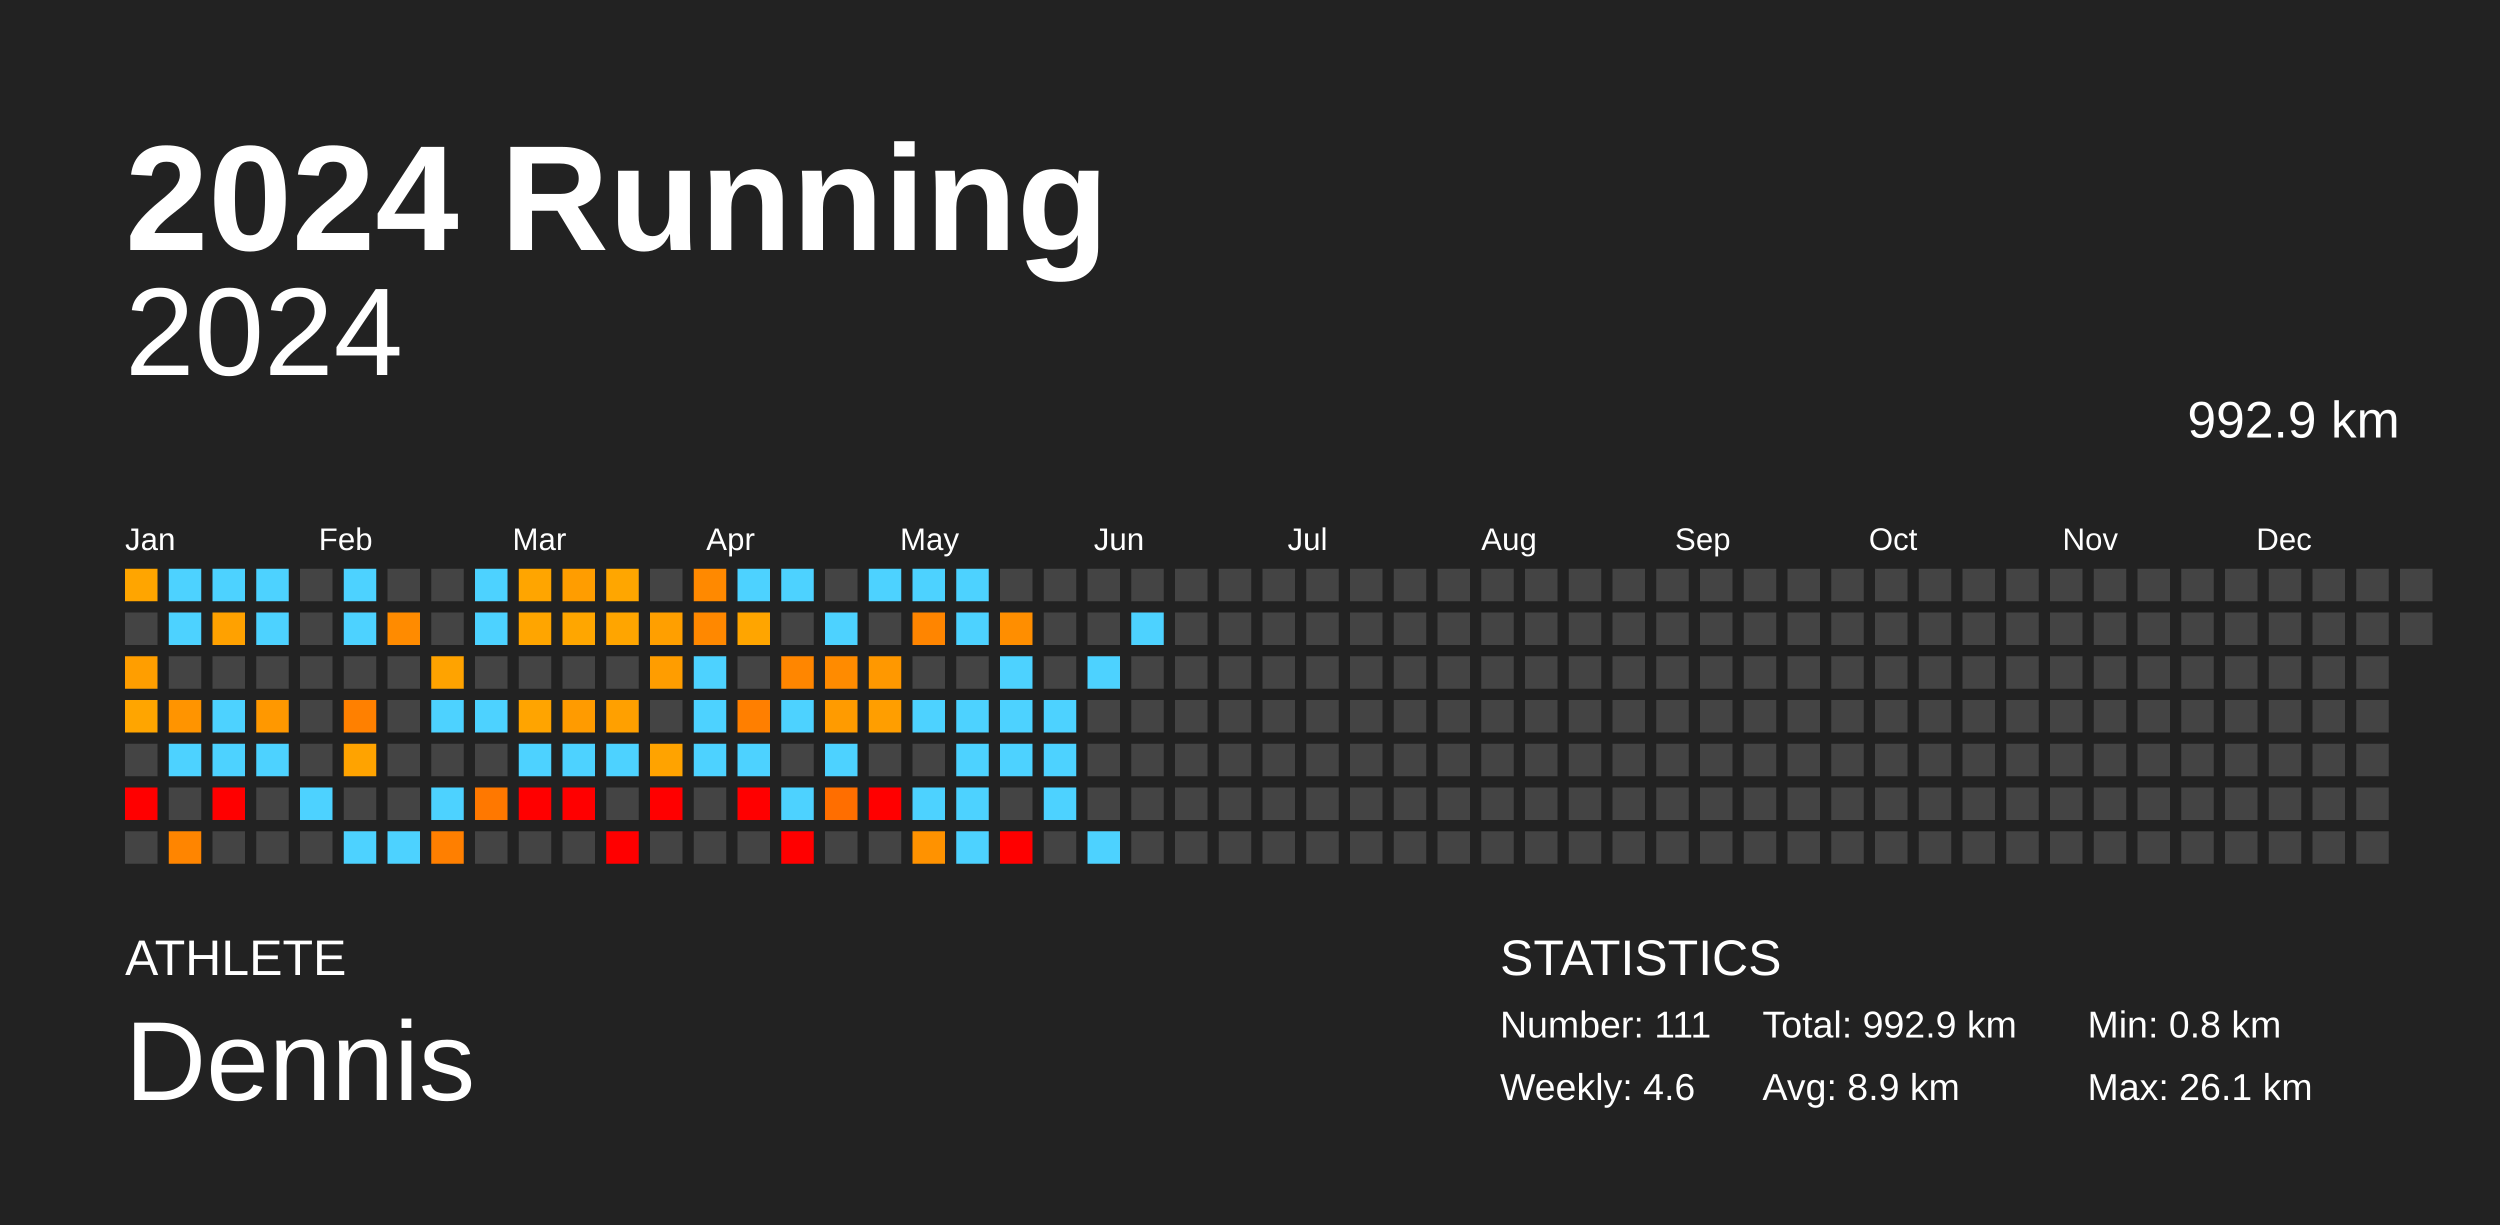
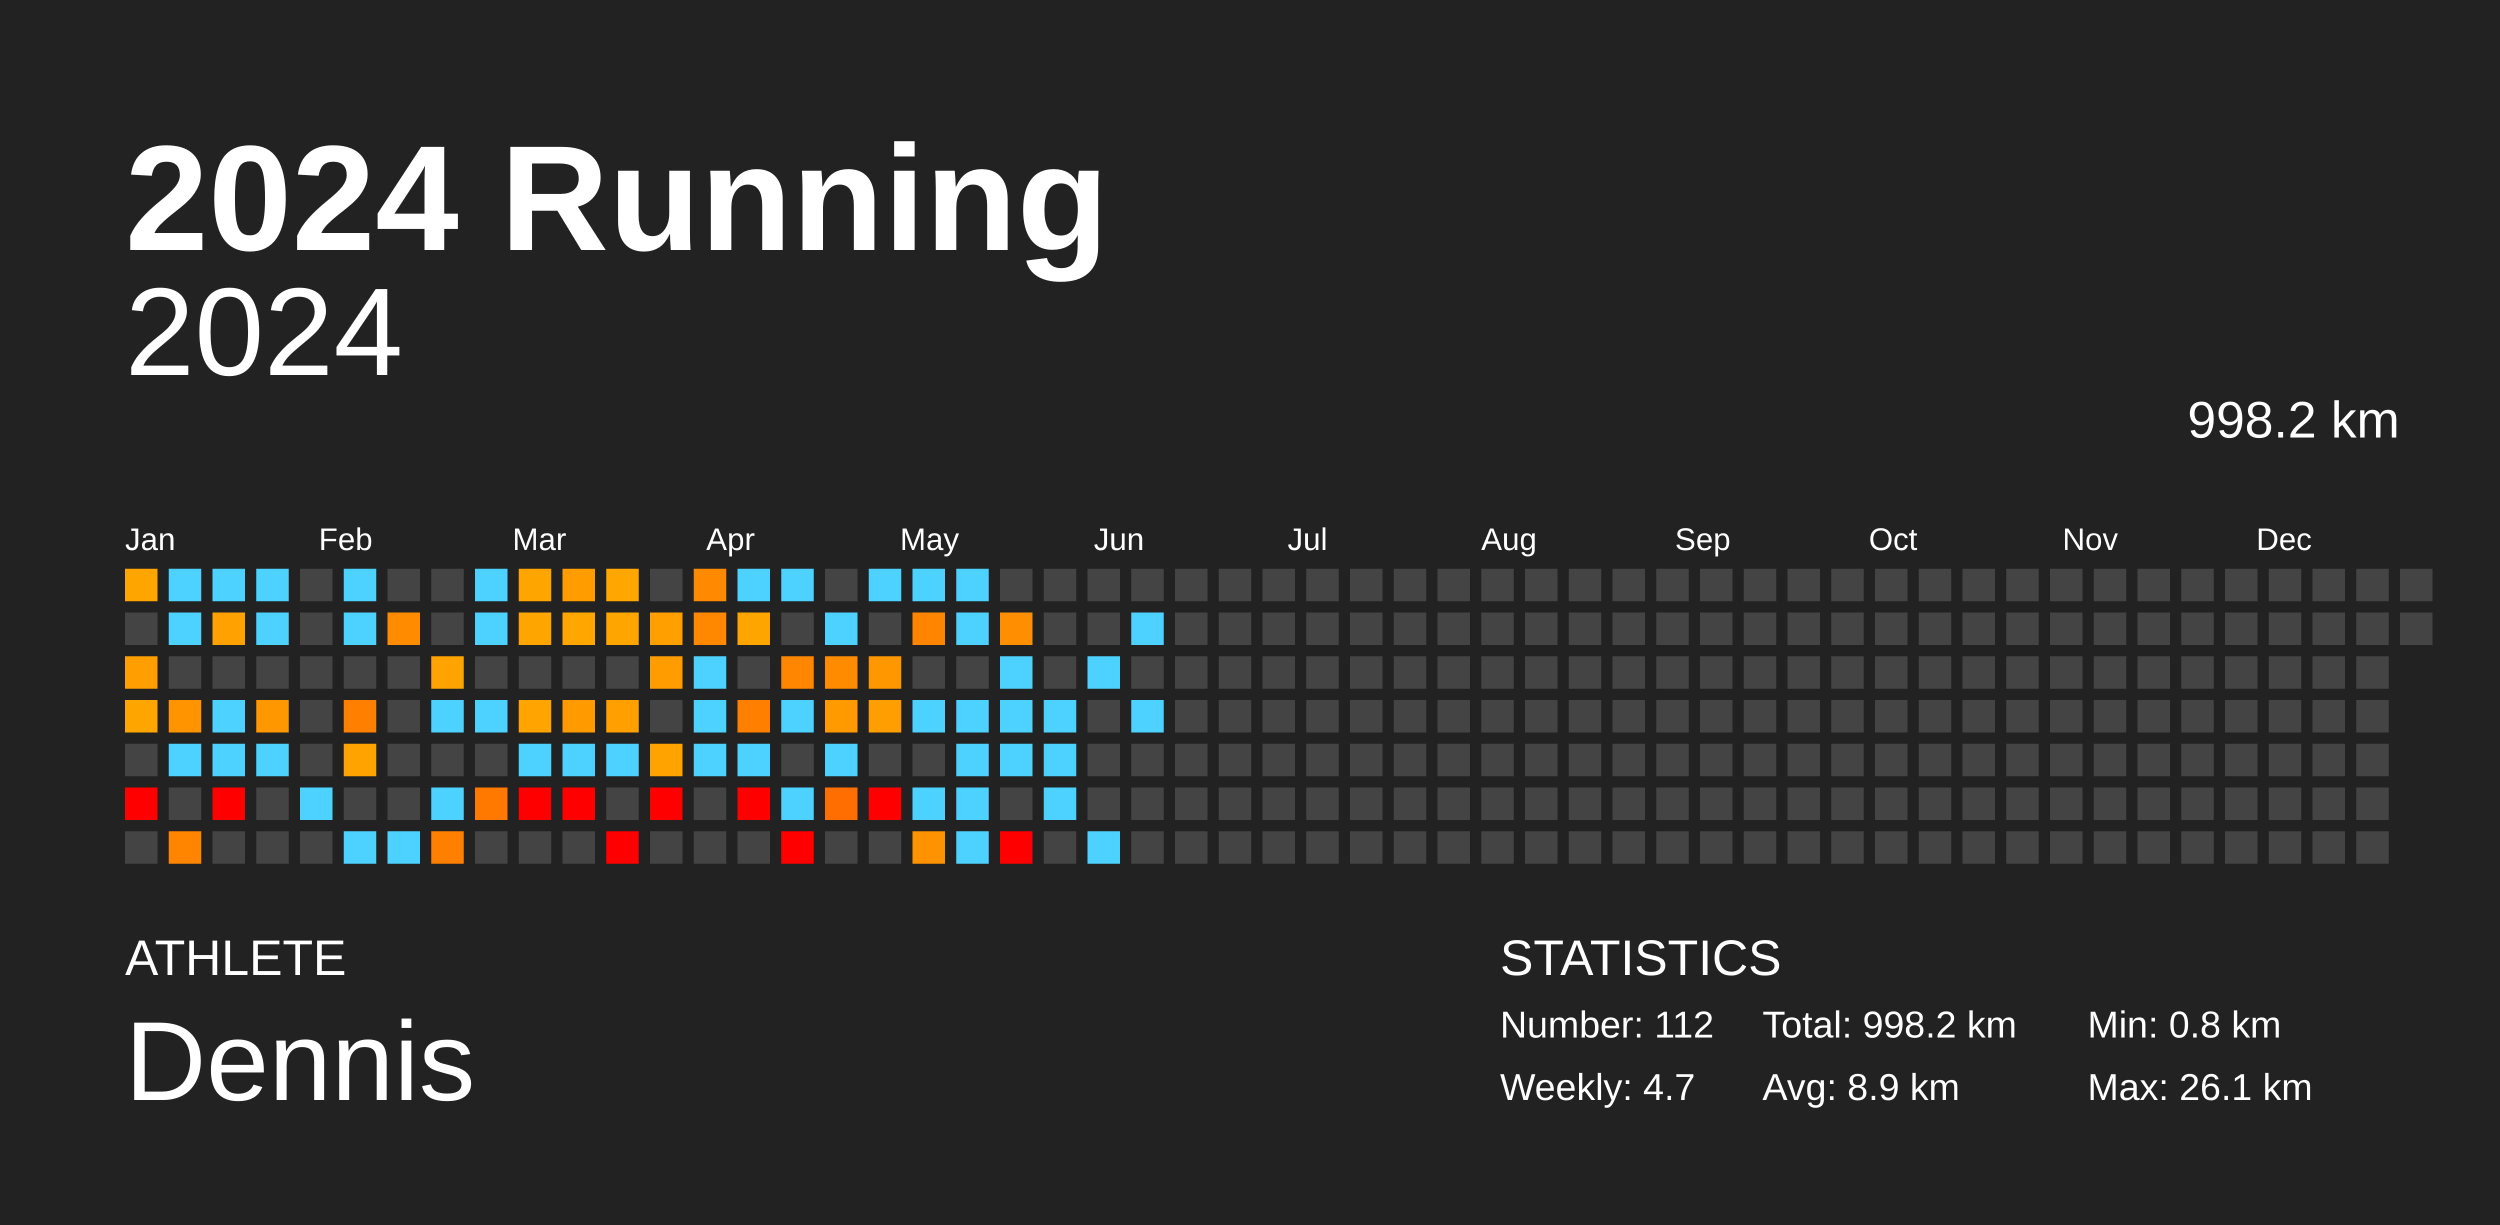
<svg xmlns="http://www.w3.org/2000/svg" baseProfile="full" height="98mm" version="1.1" viewBox="0,0,200,98" width="200mm">
  <defs />
  <rect fill="#222222" height="98" width="200" x="0" y="0" />
  <text fill="#FFFFFF" style="font-size:12px; font-family:Arial; font-weight:bold;" x="10" y="20">2024 Running</text>
  <text fill="#FFFFFF" style="font-size:4px; font-family:Arial" x="10" y="78">ATHLETE</text>
  <text fill="#FFFFFF" style="font-size:9px; font-family:Arial" x="10" y="88">Dennis</text>
  <text fill="#FFFFFF" style="font-size:4px; font-family:Arial" x="120" y="78">STATISTICS</text>
-   <text fill="#FFFFFF" style="font-size:3px; font-family:Arial" x="120" y="83">Number: 111</text>
-   <text fill="#FFFFFF" style="font-size:3px; font-family:Arial" x="120" y="88">Weekly: 4.6</text>
-   <text fill="#FFFFFF" style="font-size:3px; font-family:Arial" x="141" y="83">Total: 992.9 km</text>
+   <text fill="#FFFFFF" style="font-size:3px; font-family:Arial" x="120" y="83">Number: 112</text>
+   <text fill="#FFFFFF" style="font-size:3px; font-family:Arial" x="120" y="88">Weekly: 4.7</text>
+   <text fill="#FFFFFF" style="font-size:3px; font-family:Arial" x="141" y="83">Total: 998.2 km</text>
  <text fill="#FFFFFF" style="font-size:3px; font-family:Arial" x="141" y="88">Avg: 8.9 km</text>
  <text fill="#FFFFFF" style="font-size:3px; font-family:Arial" x="167" y="83">Min: 0.8 km</text>
  <text fill="#FFFFFF" style="font-size:3px; font-family:Arial" x="167" y="88">Max: 26.1 km</text>
  <text alignment-baseline="hanging" fill="#FFFFFF" style="font-size:10.0px; font-family:Arial;" x="10" y="30">2024</text>
-   <text alignment-baseline="hanging" fill="#FFFFFF" style="font-size:4.125px; font-family:Arial;" x="175" y="35">992.9 km</text>
+   <text alignment-baseline="hanging" fill="#FFFFFF" style="font-size:4.125px; font-family:Arial;" x="175" y="35">998.2 km</text>
  <text fill="#FFFFFF" style="font-size:2.5px; font-family:Arial" x="10.0" y="44">Jan</text>
  <text fill="#FFFFFF" style="font-size:2.5px; font-family:Arial" x="25.5" y="44">Feb</text>
  <text fill="#FFFFFF" style="font-size:2.5px; font-family:Arial" x="41.0" y="44">Mar</text>
  <text fill="#FFFFFF" style="font-size:2.5px; font-family:Arial" x="56.5" y="44">Apr</text>
  <text fill="#FFFFFF" style="font-size:2.5px; font-family:Arial" x="72.0" y="44">May</text>
  <text fill="#FFFFFF" style="font-size:2.5px; font-family:Arial" x="87.5" y="44">Jun</text>
  <text fill="#FFFFFF" style="font-size:2.5px; font-family:Arial" x="103.0" y="44">Jul</text>
  <text fill="#FFFFFF" style="font-size:2.5px; font-family:Arial" x="118.5" y="44">Aug</text>
  <text fill="#FFFFFF" style="font-size:2.5px; font-family:Arial" x="134.0" y="44">Sep</text>
  <text fill="#FFFFFF" style="font-size:2.5px; font-family:Arial" x="149.5" y="44">Oct</text>
  <text fill="#FFFFFF" style="font-size:2.5px; font-family:Arial" x="165.0" y="44">Nov</text>
  <text fill="#FFFFFF" style="font-size:2.5px; font-family:Arial" x="180.5" y="44">Dec</text>
  <rect fill="#ffa500" height="2.6" width="2.6" x="10.0" y="45.5" />
  <rect fill="#444444" height="2.6" width="2.6" x="10.0" y="49.0" />
  <rect fill="#ff9e00" height="2.6" width="2.6" x="10.0" y="52.5" />
  <rect fill="#ffa500" height="2.6" width="2.6" x="10.0" y="56.0" />
  <rect fill="#444444" height="2.6" width="2.6" x="10.0" y="59.5" />
  <rect fill="red" height="2.6" width="2.6" x="10.0" y="63.0" />
  <rect fill="#444444" height="2.6" width="2.6" x="10.0" y="66.5" />
  <rect fill="#4dd2ff" height="2.6" width="2.6" x="13.5" y="45.5" />
  <rect fill="#4dd2ff" height="2.6" width="2.6" x="13.5" y="49.0" />
  <rect fill="#444444" height="2.6" width="2.6" x="13.5" y="52.5" />
  <rect fill="#ff9400" height="2.6" width="2.6" x="13.5" y="56.0" />
  <rect fill="#4dd2ff" height="2.6" width="2.6" x="13.5" y="59.5" />
  <rect fill="#444444" height="2.6" width="2.6" x="13.5" y="63.0" />
  <rect fill="#ff8500" height="2.6" width="2.6" x="13.5" y="66.5" />
  <rect fill="#4dd2ff" height="2.6" width="2.6" x="17.0" y="45.5" />
  <rect fill="#ffa100" height="2.6" width="2.6" x="17.0" y="49.0" />
  <rect fill="#444444" height="2.6" width="2.6" x="17.0" y="52.5" />
  <rect fill="#4dd2ff" height="2.6" width="2.6" x="17.0" y="56.0" />
  <rect fill="#4dd2ff" height="2.6" width="2.6" x="17.0" y="59.5" />
  <rect fill="red" height="2.6" width="2.6" x="17.0" y="63.0" />
  <rect fill="#444444" height="2.6" width="2.6" x="17.0" y="66.5" />
  <rect fill="#4dd2ff" height="2.6" width="2.6" x="20.5" y="45.5" />
  <rect fill="#4dd2ff" height="2.6" width="2.6" x="20.5" y="49.0" />
  <rect fill="#444444" height="2.6" width="2.6" x="20.5" y="52.5" />
  <rect fill="#ff9800" height="2.6" width="2.6" x="20.5" y="56.0" />
  <rect fill="#4dd2ff" height="2.6" width="2.6" x="20.5" y="59.5" />
  <rect fill="#444444" height="2.6" width="2.6" x="20.5" y="63.0" />
  <rect fill="#444444" height="2.6" width="2.6" x="20.5" y="66.5" />
  <rect fill="#444444" height="2.6" width="2.6" x="24.0" y="45.5" />
  <rect fill="#444444" height="2.6" width="2.6" x="24.0" y="49.0" />
  <rect fill="#444444" height="2.6" width="2.6" x="24.0" y="52.5" />
  <rect fill="#444444" height="2.6" width="2.6" x="24.0" y="56.0" />
  <rect fill="#444444" height="2.6" width="2.6" x="24.0" y="59.5" />
  <rect fill="#4dd2ff" height="2.6" width="2.6" x="24.0" y="63.0" />
  <rect fill="#444444" height="2.6" width="2.6" x="24.0" y="66.5" />
  <rect fill="#4dd2ff" height="2.6" width="2.6" x="27.5" y="45.5" />
  <rect fill="#4dd2ff" height="2.6" width="2.6" x="27.5" y="49.0" />
  <rect fill="#444444" height="2.6" width="2.6" x="27.5" y="52.5" />
  <rect fill="#ff8000" height="2.6" width="2.6" x="27.5" y="56.0" />
  <rect fill="#ffa300" height="2.6" width="2.6" x="27.5" y="59.5" />
  <rect fill="#444444" height="2.6" width="2.6" x="27.5" y="63.0" />
  <rect fill="#4dd2ff" height="2.6" width="2.6" x="27.5" y="66.5" />
  <rect fill="#444444" height="2.6" width="2.6" x="31.0" y="45.5" />
  <rect fill="#ff8b00" height="2.6" width="2.6" x="31.0" y="49.0" />
  <rect fill="#444444" height="2.6" width="2.6" x="31.0" y="52.5" />
  <rect fill="#444444" height="2.6" width="2.6" x="31.0" y="56.0" />
  <rect fill="#444444" height="2.6" width="2.6" x="31.0" y="59.5" />
  <rect fill="#444444" height="2.6" width="2.6" x="31.0" y="63.0" />
  <rect fill="#4dd2ff" height="2.6" width="2.6" x="31.0" y="66.5" />
  <rect fill="#444444" height="2.6" width="2.6" x="34.5" y="45.5" />
  <rect fill="#444444" height="2.6" width="2.6" x="34.5" y="49.0" />
  <rect fill="#ffa300" height="2.6" width="2.6" x="34.5" y="52.5" />
  <rect fill="#4dd2ff" height="2.6" width="2.6" x="34.5" y="56.0" />
  <rect fill="#444444" height="2.6" width="2.6" x="34.5" y="59.5" />
  <rect fill="#4dd2ff" height="2.6" width="2.6" x="34.5" y="63.0" />
  <rect fill="#ff7f00" height="2.6" width="2.6" x="34.5" y="66.5" />
  <rect fill="#4dd2ff" height="2.6" width="2.6" x="38.0" y="45.5" />
  <rect fill="#4dd2ff" height="2.6" width="2.6" x="38.0" y="49.0" />
  <rect fill="#444444" height="2.6" width="2.6" x="38.0" y="52.5" />
  <rect fill="#4dd2ff" height="2.6" width="2.6" x="38.0" y="56.0" />
  <rect fill="#444444" height="2.6" width="2.6" x="38.0" y="59.5" />
  <rect fill="#ff7800" height="2.6" width="2.6" x="38.0" y="63.0" />
  <rect fill="#444444" height="2.6" width="2.6" x="38.0" y="66.5" />
  <rect fill="#ffa500" height="2.6" width="2.6" x="41.5" y="45.5" />
  <rect fill="#ffa500" height="2.6" width="2.6" x="41.5" y="49.0" />
  <rect fill="#444444" height="2.6" width="2.6" x="41.5" y="52.5" />
  <rect fill="#ffa400" height="2.6" width="2.6" x="41.5" y="56.0" />
  <rect fill="#4dd2ff" height="2.6" width="2.6" x="41.5" y="59.5" />
  <rect fill="red" height="2.6" width="2.6" x="41.5" y="63.0" />
  <rect fill="#444444" height="2.6" width="2.6" x="41.5" y="66.5" />
  <rect fill="#ff9d00" height="2.6" width="2.6" x="45.0" y="45.5" />
  <rect fill="#ffa600" height="2.6" width="2.6" x="45.0" y="49.0" />
  <rect fill="#444444" height="2.6" width="2.6" x="45.0" y="52.5" />
  <rect fill="#ff9b00" height="2.6" width="2.6" x="45.0" y="56.0" />
  <rect fill="#4dd2ff" height="2.6" width="2.6" x="45.0" y="59.5" />
  <rect fill="red" height="2.6" width="2.6" x="45.0" y="63.0" />
  <rect fill="#444444" height="2.6" width="2.6" x="45.0" y="66.5" />
  <rect fill="#ffa600" height="2.6" width="2.6" x="48.5" y="45.5" />
  <rect fill="#ffa500" height="2.6" width="2.6" x="48.5" y="49.0" />
  <rect fill="#444444" height="2.6" width="2.6" x="48.5" y="52.5" />
  <rect fill="#ffa000" height="2.6" width="2.6" x="48.5" y="56.0" />
  <rect fill="#4dd2ff" height="2.6" width="2.6" x="48.5" y="59.5" />
  <rect fill="#444444" height="2.6" width="2.6" x="48.5" y="63.0" />
  <rect fill="red" height="2.6" width="2.6" x="48.5" y="66.5" />
  <rect fill="#444444" height="2.6" width="2.6" x="52.0" y="45.5" />
  <rect fill="#ff9f00" height="2.6" width="2.6" x="52.0" y="49.0" />
  <rect fill="#ff9d00" height="2.6" width="2.6" x="52.0" y="52.5" />
  <rect fill="#444444" height="2.6" width="2.6" x="52.0" y="56.0" />
  <rect fill="#ffa300" height="2.6" width="2.6" x="52.0" y="59.5" />
  <rect fill="red" height="2.6" width="2.6" x="52.0" y="63.0" />
  <rect fill="#444444" height="2.6" width="2.6" x="52.0" y="66.5" />
  <rect fill="#ff8900" height="2.6" width="2.6" x="55.5" y="45.5" />
  <rect fill="#ff8800" height="2.6" width="2.6" x="55.5" y="49.0" />
  <rect fill="#4dd2ff" height="2.6" width="2.6" x="55.5" y="52.5" />
  <rect fill="#4dd2ff" height="2.6" width="2.6" x="55.5" y="56.0" />
  <rect fill="#4dd2ff" height="2.6" width="2.6" x="55.5" y="59.5" />
  <rect fill="#444444" height="2.6" width="2.6" x="55.5" y="63.0" />
  <rect fill="#444444" height="2.6" width="2.6" x="55.5" y="66.5" />
  <rect fill="#4dd2ff" height="2.6" width="2.6" x="59.0" y="45.5" />
  <rect fill="#ffa500" height="2.6" width="2.6" x="59.0" y="49.0" />
  <rect fill="#444444" height="2.6" width="2.6" x="59.0" y="52.5" />
  <rect fill="#ff7f00" height="2.6" width="2.6" x="59.0" y="56.0" />
  <rect fill="#4dd2ff" height="2.6" width="2.6" x="59.0" y="59.5" />
  <rect fill="red" height="2.6" width="2.6" x="59.0" y="63.0" />
  <rect fill="#444444" height="2.6" width="2.6" x="59.0" y="66.5" />
  <rect fill="#4dd2ff" height="2.6" width="2.6" x="62.5" y="45.5" />
  <rect fill="#444444" height="2.6" width="2.6" x="62.5" y="49.0" />
  <rect fill="#ff8600" height="2.6" width="2.6" x="62.5" y="52.5" />
  <rect fill="#4dd2ff" height="2.6" width="2.6" x="62.5" y="56.0" />
  <rect fill="#444444" height="2.6" width="2.6" x="62.5" y="59.5" />
  <rect fill="#4dd2ff" height="2.6" width="2.6" x="62.5" y="63.0" />
  <rect fill="red" height="2.6" width="2.6" x="62.5" y="66.5" />
  <rect fill="#444444" height="2.6" width="2.6" x="66.0" y="45.5" />
  <rect fill="#4dd2ff" height="2.6" width="2.6" x="66.0" y="49.0" />
  <rect fill="#ff8b00" height="2.6" width="2.6" x="66.0" y="52.5" />
  <rect fill="#ff9b00" height="2.6" width="2.6" x="66.0" y="56.0" />
  <rect fill="#4dd2ff" height="2.6" width="2.6" x="66.0" y="59.5" />
  <rect fill="#ff6e00" height="2.6" width="2.6" x="66.0" y="63.0" />
  <rect fill="#444444" height="2.6" width="2.6" x="66.0" y="66.5" />
  <rect fill="#4dd2ff" height="2.6" width="2.6" x="69.5" y="45.5" />
  <rect fill="#444444" height="2.6" width="2.6" x="69.5" y="49.0" />
  <rect fill="#ff9800" height="2.6" width="2.6" x="69.5" y="52.5" />
  <rect fill="#ff9e00" height="2.6" width="2.6" x="69.5" y="56.0" />
  <rect fill="#444444" height="2.6" width="2.6" x="69.5" y="59.5" />
  <rect fill="red" height="2.6" width="2.6" x="69.5" y="63.0" />
  <rect fill="#444444" height="2.6" width="2.6" x="69.5" y="66.5" />
  <rect fill="#4dd2ff" height="2.6" width="2.6" x="73.0" y="45.5" />
  <rect fill="#ff8500" height="2.6" width="2.6" x="73.0" y="49.0" />
  <rect fill="#444444" height="2.6" width="2.6" x="73.0" y="52.5" />
  <rect fill="#4dd2ff" height="2.6" width="2.6" x="73.0" y="56.0" />
  <rect fill="#444444" height="2.6" width="2.6" x="73.0" y="59.5" />
  <rect fill="#4dd2ff" height="2.6" width="2.6" x="73.0" y="63.0" />
  <rect fill="#ff9200" height="2.6" width="2.6" x="73.0" y="66.5" />
  <rect fill="#4dd2ff" height="2.6" width="2.6" x="76.5" y="45.5" />
  <rect fill="#4dd2ff" height="2.6" width="2.6" x="76.5" y="49.0" />
  <rect fill="#444444" height="2.6" width="2.6" x="76.5" y="52.5" />
  <rect fill="#4dd2ff" height="2.6" width="2.6" x="76.5" y="56.0" />
  <rect fill="#4dd2ff" height="2.6" width="2.6" x="76.5" y="59.5" />
  <rect fill="#4dd2ff" height="2.6" width="2.6" x="76.5" y="63.0" />
  <rect fill="#4dd2ff" height="2.6" width="2.6" x="76.5" y="66.5" />
  <rect fill="#444444" height="2.6" width="2.6" x="80.0" y="45.5" />
  <rect fill="#ff8e00" height="2.6" width="2.6" x="80.0" y="49.0" />
  <rect fill="#4dd2ff" height="2.6" width="2.6" x="80.0" y="52.5" />
  <rect fill="#4dd2ff" height="2.6" width="2.6" x="80.0" y="56.0" />
  <rect fill="#4dd2ff" height="2.6" width="2.6" x="80.0" y="59.5" />
  <rect fill="#444444" height="2.6" width="2.6" x="80.0" y="63.0" />
  <rect fill="red" height="2.6" width="2.6" x="80.0" y="66.5" />
  <rect fill="#444444" height="2.6" width="2.6" x="83.5" y="45.5" />
  <rect fill="#444444" height="2.6" width="2.6" x="83.5" y="49.0" />
  <rect fill="#444444" height="2.6" width="2.6" x="83.5" y="52.5" />
  <rect fill="#4dd2ff" height="2.6" width="2.6" x="83.5" y="56.0" />
  <rect fill="#4dd2ff" height="2.6" width="2.6" x="83.5" y="59.5" />
  <rect fill="#4dd2ff" height="2.6" width="2.6" x="83.5" y="63.0" />
  <rect fill="#444444" height="2.6" width="2.6" x="83.5" y="66.5" />
  <rect fill="#444444" height="2.6" width="2.6" x="87.0" y="45.5" />
  <rect fill="#444444" height="2.6" width="2.6" x="87.0" y="49.0" />
  <rect fill="#4dd2ff" height="2.6" width="2.6" x="87.0" y="52.5" />
  <rect fill="#444444" height="2.6" width="2.6" x="87.0" y="56.0" />
  <rect fill="#444444" height="2.6" width="2.6" x="87.0" y="59.5" />
  <rect fill="#444444" height="2.6" width="2.6" x="87.0" y="63.0" />
  <rect fill="#4dd2ff" height="2.6" width="2.6" x="87.0" y="66.5" />
  <rect fill="#444444" height="2.6" width="2.6" x="90.5" y="45.5" />
  <rect fill="#4dd2ff" height="2.6" width="2.6" x="90.5" y="49.0" />
  <rect fill="#444444" height="2.6" width="2.6" x="90.5" y="52.5" />
-   <rect fill="#444444" height="2.6" width="2.6" x="90.5" y="56.0" />
+   <rect fill="#4dd2ff" height="2.6" width="2.6" x="90.5" y="56.0" />
  <rect fill="#444444" height="2.6" width="2.6" x="90.5" y="59.5" />
  <rect fill="#444444" height="2.6" width="2.6" x="90.5" y="63.0" />
  <rect fill="#444444" height="2.6" width="2.6" x="90.5" y="66.5" />
  <rect fill="#444444" height="2.6" width="2.6" x="94.0" y="45.5" />
  <rect fill="#444444" height="2.6" width="2.6" x="94.0" y="49.0" />
  <rect fill="#444444" height="2.6" width="2.6" x="94.0" y="52.5" />
  <rect fill="#444444" height="2.6" width="2.6" x="94.0" y="56.0" />
  <rect fill="#444444" height="2.6" width="2.6" x="94.0" y="59.5" />
  <rect fill="#444444" height="2.6" width="2.6" x="94.0" y="63.0" />
  <rect fill="#444444" height="2.6" width="2.6" x="94.0" y="66.5" />
  <rect fill="#444444" height="2.6" width="2.6" x="97.5" y="45.5" />
  <rect fill="#444444" height="2.6" width="2.6" x="97.5" y="49.0" />
  <rect fill="#444444" height="2.6" width="2.6" x="97.5" y="52.5" />
  <rect fill="#444444" height="2.6" width="2.6" x="97.5" y="56.0" />
  <rect fill="#444444" height="2.6" width="2.6" x="97.5" y="59.5" />
  <rect fill="#444444" height="2.6" width="2.6" x="97.5" y="63.0" />
  <rect fill="#444444" height="2.6" width="2.6" x="97.5" y="66.5" />
  <rect fill="#444444" height="2.6" width="2.6" x="101.0" y="45.5" />
  <rect fill="#444444" height="2.6" width="2.6" x="101.0" y="49.0" />
  <rect fill="#444444" height="2.6" width="2.6" x="101.0" y="52.5" />
  <rect fill="#444444" height="2.6" width="2.6" x="101.0" y="56.0" />
  <rect fill="#444444" height="2.6" width="2.6" x="101.0" y="59.5" />
  <rect fill="#444444" height="2.6" width="2.6" x="101.0" y="63.0" />
  <rect fill="#444444" height="2.6" width="2.6" x="101.0" y="66.5" />
  <rect fill="#444444" height="2.6" width="2.6" x="104.5" y="45.5" />
  <rect fill="#444444" height="2.6" width="2.6" x="104.5" y="49.0" />
  <rect fill="#444444" height="2.6" width="2.6" x="104.5" y="52.5" />
  <rect fill="#444444" height="2.6" width="2.6" x="104.5" y="56.0" />
  <rect fill="#444444" height="2.6" width="2.6" x="104.5" y="59.5" />
  <rect fill="#444444" height="2.6" width="2.6" x="104.5" y="63.0" />
  <rect fill="#444444" height="2.6" width="2.6" x="104.5" y="66.5" />
  <rect fill="#444444" height="2.6" width="2.6" x="108.0" y="45.5" />
  <rect fill="#444444" height="2.6" width="2.6" x="108.0" y="49.0" />
  <rect fill="#444444" height="2.6" width="2.6" x="108.0" y="52.5" />
  <rect fill="#444444" height="2.6" width="2.6" x="108.0" y="56.0" />
  <rect fill="#444444" height="2.6" width="2.6" x="108.0" y="59.5" />
  <rect fill="#444444" height="2.6" width="2.6" x="108.0" y="63.0" />
  <rect fill="#444444" height="2.6" width="2.6" x="108.0" y="66.5" />
  <rect fill="#444444" height="2.6" width="2.6" x="111.5" y="45.5" />
  <rect fill="#444444" height="2.6" width="2.6" x="111.5" y="49.0" />
  <rect fill="#444444" height="2.6" width="2.6" x="111.5" y="52.5" />
  <rect fill="#444444" height="2.6" width="2.6" x="111.5" y="56.0" />
  <rect fill="#444444" height="2.6" width="2.6" x="111.5" y="59.5" />
  <rect fill="#444444" height="2.6" width="2.6" x="111.5" y="63.0" />
  <rect fill="#444444" height="2.6" width="2.6" x="111.5" y="66.5" />
  <rect fill="#444444" height="2.6" width="2.6" x="115.0" y="45.5" />
  <rect fill="#444444" height="2.6" width="2.6" x="115.0" y="49.0" />
  <rect fill="#444444" height="2.6" width="2.6" x="115.0" y="52.5" />
  <rect fill="#444444" height="2.6" width="2.6" x="115.0" y="56.0" />
  <rect fill="#444444" height="2.6" width="2.6" x="115.0" y="59.5" />
  <rect fill="#444444" height="2.6" width="2.6" x="115.0" y="63.0" />
  <rect fill="#444444" height="2.6" width="2.6" x="115.0" y="66.5" />
  <rect fill="#444444" height="2.6" width="2.6" x="118.5" y="45.5" />
  <rect fill="#444444" height="2.6" width="2.6" x="118.5" y="49.0" />
  <rect fill="#444444" height="2.6" width="2.6" x="118.5" y="52.5" />
  <rect fill="#444444" height="2.6" width="2.6" x="118.5" y="56.0" />
  <rect fill="#444444" height="2.6" width="2.6" x="118.5" y="59.5" />
  <rect fill="#444444" height="2.6" width="2.6" x="118.5" y="63.0" />
  <rect fill="#444444" height="2.6" width="2.6" x="118.5" y="66.5" />
  <rect fill="#444444" height="2.6" width="2.6" x="122.0" y="45.5" />
  <rect fill="#444444" height="2.6" width="2.6" x="122.0" y="49.0" />
  <rect fill="#444444" height="2.6" width="2.6" x="122.0" y="52.5" />
  <rect fill="#444444" height="2.6" width="2.6" x="122.0" y="56.0" />
  <rect fill="#444444" height="2.6" width="2.6" x="122.0" y="59.5" />
  <rect fill="#444444" height="2.6" width="2.6" x="122.0" y="63.0" />
  <rect fill="#444444" height="2.6" width="2.6" x="122.0" y="66.5" />
  <rect fill="#444444" height="2.6" width="2.6" x="125.5" y="45.5" />
  <rect fill="#444444" height="2.6" width="2.6" x="125.5" y="49.0" />
  <rect fill="#444444" height="2.6" width="2.6" x="125.5" y="52.5" />
  <rect fill="#444444" height="2.6" width="2.6" x="125.5" y="56.0" />
  <rect fill="#444444" height="2.6" width="2.6" x="125.5" y="59.5" />
  <rect fill="#444444" height="2.6" width="2.6" x="125.5" y="63.0" />
  <rect fill="#444444" height="2.6" width="2.6" x="125.5" y="66.5" />
  <rect fill="#444444" height="2.6" width="2.6" x="129.0" y="45.5" />
  <rect fill="#444444" height="2.6" width="2.6" x="129.0" y="49.0" />
  <rect fill="#444444" height="2.6" width="2.6" x="129.0" y="52.5" />
  <rect fill="#444444" height="2.6" width="2.6" x="129.0" y="56.0" />
  <rect fill="#444444" height="2.6" width="2.6" x="129.0" y="59.5" />
  <rect fill="#444444" height="2.6" width="2.6" x="129.0" y="63.0" />
  <rect fill="#444444" height="2.6" width="2.6" x="129.0" y="66.5" />
  <rect fill="#444444" height="2.6" width="2.6" x="132.5" y="45.5" />
  <rect fill="#444444" height="2.6" width="2.6" x="132.5" y="49.0" />
  <rect fill="#444444" height="2.6" width="2.6" x="132.5" y="52.5" />
  <rect fill="#444444" height="2.6" width="2.6" x="132.5" y="56.0" />
  <rect fill="#444444" height="2.6" width="2.6" x="132.5" y="59.5" />
  <rect fill="#444444" height="2.6" width="2.6" x="132.5" y="63.0" />
  <rect fill="#444444" height="2.6" width="2.6" x="132.5" y="66.5" />
  <rect fill="#444444" height="2.6" width="2.6" x="136.0" y="45.5" />
  <rect fill="#444444" height="2.6" width="2.6" x="136.0" y="49.0" />
  <rect fill="#444444" height="2.6" width="2.6" x="136.0" y="52.5" />
  <rect fill="#444444" height="2.6" width="2.6" x="136.0" y="56.0" />
  <rect fill="#444444" height="2.6" width="2.6" x="136.0" y="59.5" />
  <rect fill="#444444" height="2.6" width="2.6" x="136.0" y="63.0" />
  <rect fill="#444444" height="2.6" width="2.6" x="136.0" y="66.5" />
  <rect fill="#444444" height="2.6" width="2.6" x="139.5" y="45.5" />
  <rect fill="#444444" height="2.6" width="2.6" x="139.5" y="49.0" />
  <rect fill="#444444" height="2.6" width="2.6" x="139.5" y="52.5" />
  <rect fill="#444444" height="2.6" width="2.6" x="139.5" y="56.0" />
  <rect fill="#444444" height="2.6" width="2.6" x="139.5" y="59.5" />
  <rect fill="#444444" height="2.6" width="2.6" x="139.5" y="63.0" />
  <rect fill="#444444" height="2.6" width="2.6" x="139.5" y="66.5" />
  <rect fill="#444444" height="2.6" width="2.6" x="143.0" y="45.5" />
  <rect fill="#444444" height="2.6" width="2.6" x="143.0" y="49.0" />
  <rect fill="#444444" height="2.6" width="2.6" x="143.0" y="52.5" />
  <rect fill="#444444" height="2.6" width="2.6" x="143.0" y="56.0" />
  <rect fill="#444444" height="2.6" width="2.6" x="143.0" y="59.5" />
  <rect fill="#444444" height="2.6" width="2.6" x="143.0" y="63.0" />
  <rect fill="#444444" height="2.6" width="2.6" x="143.0" y="66.5" />
  <rect fill="#444444" height="2.6" width="2.6" x="146.5" y="45.5" />
  <rect fill="#444444" height="2.6" width="2.6" x="146.5" y="49.0" />
  <rect fill="#444444" height="2.6" width="2.6" x="146.5" y="52.5" />
  <rect fill="#444444" height="2.6" width="2.6" x="146.5" y="56.0" />
  <rect fill="#444444" height="2.6" width="2.6" x="146.5" y="59.5" />
  <rect fill="#444444" height="2.6" width="2.6" x="146.5" y="63.0" />
  <rect fill="#444444" height="2.6" width="2.6" x="146.5" y="66.5" />
  <rect fill="#444444" height="2.6" width="2.6" x="150.0" y="45.5" />
  <rect fill="#444444" height="2.6" width="2.6" x="150.0" y="49.0" />
  <rect fill="#444444" height="2.6" width="2.6" x="150.0" y="52.5" />
  <rect fill="#444444" height="2.6" width="2.6" x="150.0" y="56.0" />
  <rect fill="#444444" height="2.6" width="2.6" x="150.0" y="59.5" />
  <rect fill="#444444" height="2.6" width="2.6" x="150.0" y="63.0" />
  <rect fill="#444444" height="2.6" width="2.6" x="150.0" y="66.5" />
  <rect fill="#444444" height="2.6" width="2.6" x="153.5" y="45.5" />
  <rect fill="#444444" height="2.6" width="2.6" x="153.5" y="49.0" />
  <rect fill="#444444" height="2.6" width="2.6" x="153.5" y="52.5" />
  <rect fill="#444444" height="2.6" width="2.6" x="153.5" y="56.0" />
  <rect fill="#444444" height="2.6" width="2.6" x="153.5" y="59.5" />
  <rect fill="#444444" height="2.6" width="2.6" x="153.5" y="63.0" />
  <rect fill="#444444" height="2.6" width="2.6" x="153.5" y="66.5" />
  <rect fill="#444444" height="2.6" width="2.6" x="157.0" y="45.5" />
  <rect fill="#444444" height="2.6" width="2.6" x="157.0" y="49.0" />
  <rect fill="#444444" height="2.6" width="2.6" x="157.0" y="52.5" />
  <rect fill="#444444" height="2.6" width="2.6" x="157.0" y="56.0" />
  <rect fill="#444444" height="2.6" width="2.6" x="157.0" y="59.5" />
  <rect fill="#444444" height="2.6" width="2.6" x="157.0" y="63.0" />
  <rect fill="#444444" height="2.6" width="2.6" x="157.0" y="66.5" />
  <rect fill="#444444" height="2.6" width="2.6" x="160.5" y="45.5" />
  <rect fill="#444444" height="2.6" width="2.6" x="160.5" y="49.0" />
  <rect fill="#444444" height="2.6" width="2.6" x="160.5" y="52.5" />
  <rect fill="#444444" height="2.6" width="2.6" x="160.5" y="56.0" />
  <rect fill="#444444" height="2.6" width="2.6" x="160.5" y="59.5" />
  <rect fill="#444444" height="2.6" width="2.6" x="160.5" y="63.0" />
  <rect fill="#444444" height="2.6" width="2.6" x="160.5" y="66.5" />
  <rect fill="#444444" height="2.6" width="2.6" x="164.0" y="45.5" />
  <rect fill="#444444" height="2.6" width="2.6" x="164.0" y="49.0" />
  <rect fill="#444444" height="2.6" width="2.6" x="164.0" y="52.5" />
  <rect fill="#444444" height="2.6" width="2.6" x="164.0" y="56.0" />
  <rect fill="#444444" height="2.6" width="2.6" x="164.0" y="59.5" />
  <rect fill="#444444" height="2.6" width="2.6" x="164.0" y="63.0" />
  <rect fill="#444444" height="2.6" width="2.6" x="164.0" y="66.5" />
  <rect fill="#444444" height="2.6" width="2.6" x="167.5" y="45.5" />
  <rect fill="#444444" height="2.6" width="2.6" x="167.5" y="49.0" />
  <rect fill="#444444" height="2.6" width="2.6" x="167.5" y="52.5" />
  <rect fill="#444444" height="2.6" width="2.6" x="167.5" y="56.0" />
  <rect fill="#444444" height="2.6" width="2.6" x="167.5" y="59.5" />
  <rect fill="#444444" height="2.6" width="2.6" x="167.5" y="63.0" />
  <rect fill="#444444" height="2.6" width="2.6" x="167.5" y="66.5" />
  <rect fill="#444444" height="2.6" width="2.6" x="171.0" y="45.5" />
  <rect fill="#444444" height="2.6" width="2.6" x="171.0" y="49.0" />
  <rect fill="#444444" height="2.6" width="2.6" x="171.0" y="52.5" />
  <rect fill="#444444" height="2.6" width="2.6" x="171.0" y="56.0" />
  <rect fill="#444444" height="2.6" width="2.6" x="171.0" y="59.5" />
  <rect fill="#444444" height="2.6" width="2.6" x="171.0" y="63.0" />
  <rect fill="#444444" height="2.6" width="2.6" x="171.0" y="66.5" />
  <rect fill="#444444" height="2.6" width="2.6" x="174.5" y="45.5" />
  <rect fill="#444444" height="2.6" width="2.6" x="174.5" y="49.0" />
  <rect fill="#444444" height="2.6" width="2.6" x="174.5" y="52.5" />
  <rect fill="#444444" height="2.6" width="2.6" x="174.5" y="56.0" />
  <rect fill="#444444" height="2.6" width="2.6" x="174.5" y="59.5" />
  <rect fill="#444444" height="2.6" width="2.6" x="174.5" y="63.0" />
  <rect fill="#444444" height="2.6" width="2.6" x="174.5" y="66.5" />
  <rect fill="#444444" height="2.6" width="2.6" x="178.0" y="45.5" />
  <rect fill="#444444" height="2.6" width="2.6" x="178.0" y="49.0" />
  <rect fill="#444444" height="2.6" width="2.6" x="178.0" y="52.5" />
  <rect fill="#444444" height="2.6" width="2.6" x="178.0" y="56.0" />
  <rect fill="#444444" height="2.6" width="2.6" x="178.0" y="59.5" />
  <rect fill="#444444" height="2.6" width="2.6" x="178.0" y="63.0" />
  <rect fill="#444444" height="2.6" width="2.6" x="178.0" y="66.5" />
  <rect fill="#444444" height="2.6" width="2.6" x="181.5" y="45.5" />
  <rect fill="#444444" height="2.6" width="2.6" x="181.5" y="49.0" />
  <rect fill="#444444" height="2.6" width="2.6" x="181.5" y="52.5" />
  <rect fill="#444444" height="2.6" width="2.6" x="181.5" y="56.0" />
  <rect fill="#444444" height="2.6" width="2.6" x="181.5" y="59.5" />
  <rect fill="#444444" height="2.6" width="2.6" x="181.5" y="63.0" />
  <rect fill="#444444" height="2.6" width="2.6" x="181.5" y="66.5" />
  <rect fill="#444444" height="2.6" width="2.6" x="185.0" y="45.5" />
  <rect fill="#444444" height="2.6" width="2.6" x="185.0" y="49.0" />
  <rect fill="#444444" height="2.6" width="2.6" x="185.0" y="52.5" />
  <rect fill="#444444" height="2.6" width="2.6" x="185.0" y="56.0" />
  <rect fill="#444444" height="2.6" width="2.6" x="185.0" y="59.5" />
  <rect fill="#444444" height="2.6" width="2.6" x="185.0" y="63.0" />
  <rect fill="#444444" height="2.6" width="2.6" x="185.0" y="66.5" />
  <rect fill="#444444" height="2.6" width="2.6" x="188.5" y="45.5" />
  <rect fill="#444444" height="2.6" width="2.6" x="188.5" y="49.0" />
  <rect fill="#444444" height="2.6" width="2.6" x="188.5" y="52.5" />
  <rect fill="#444444" height="2.6" width="2.6" x="188.5" y="56.0" />
  <rect fill="#444444" height="2.6" width="2.6" x="188.5" y="59.5" />
  <rect fill="#444444" height="2.6" width="2.6" x="188.5" y="63.0" />
  <rect fill="#444444" height="2.6" width="2.6" x="188.5" y="66.5" />
  <rect fill="#444444" height="2.6" width="2.6" x="192.0" y="45.5" />
  <rect fill="#444444" height="2.6" width="2.6" x="192.0" y="49.0" />
</svg>
